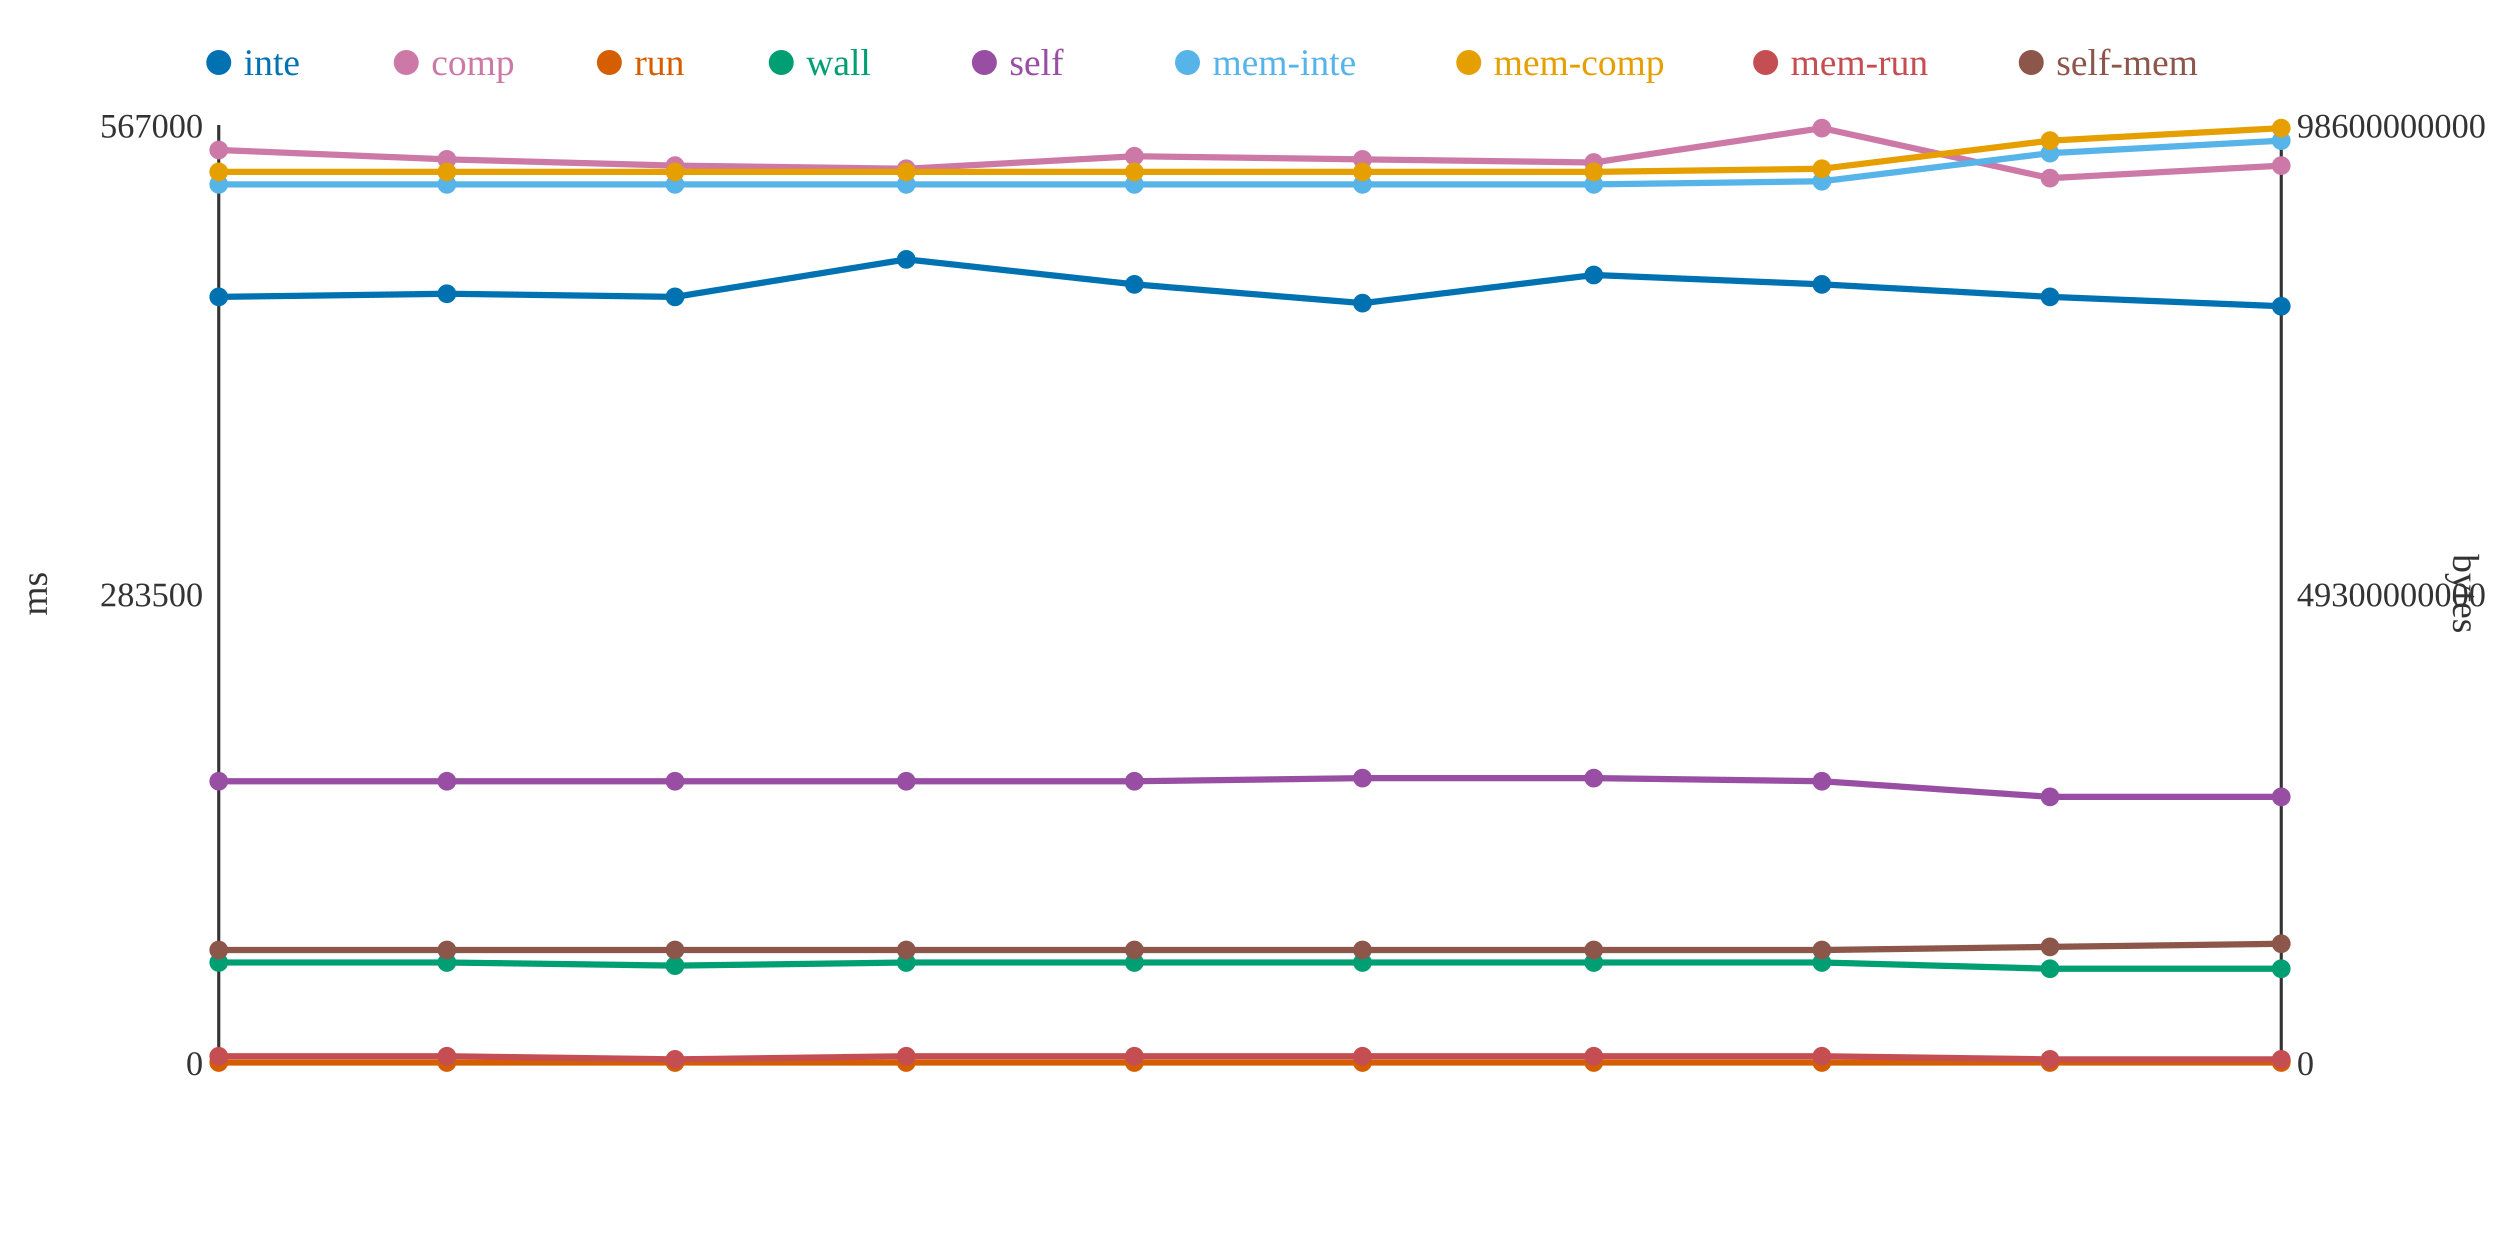
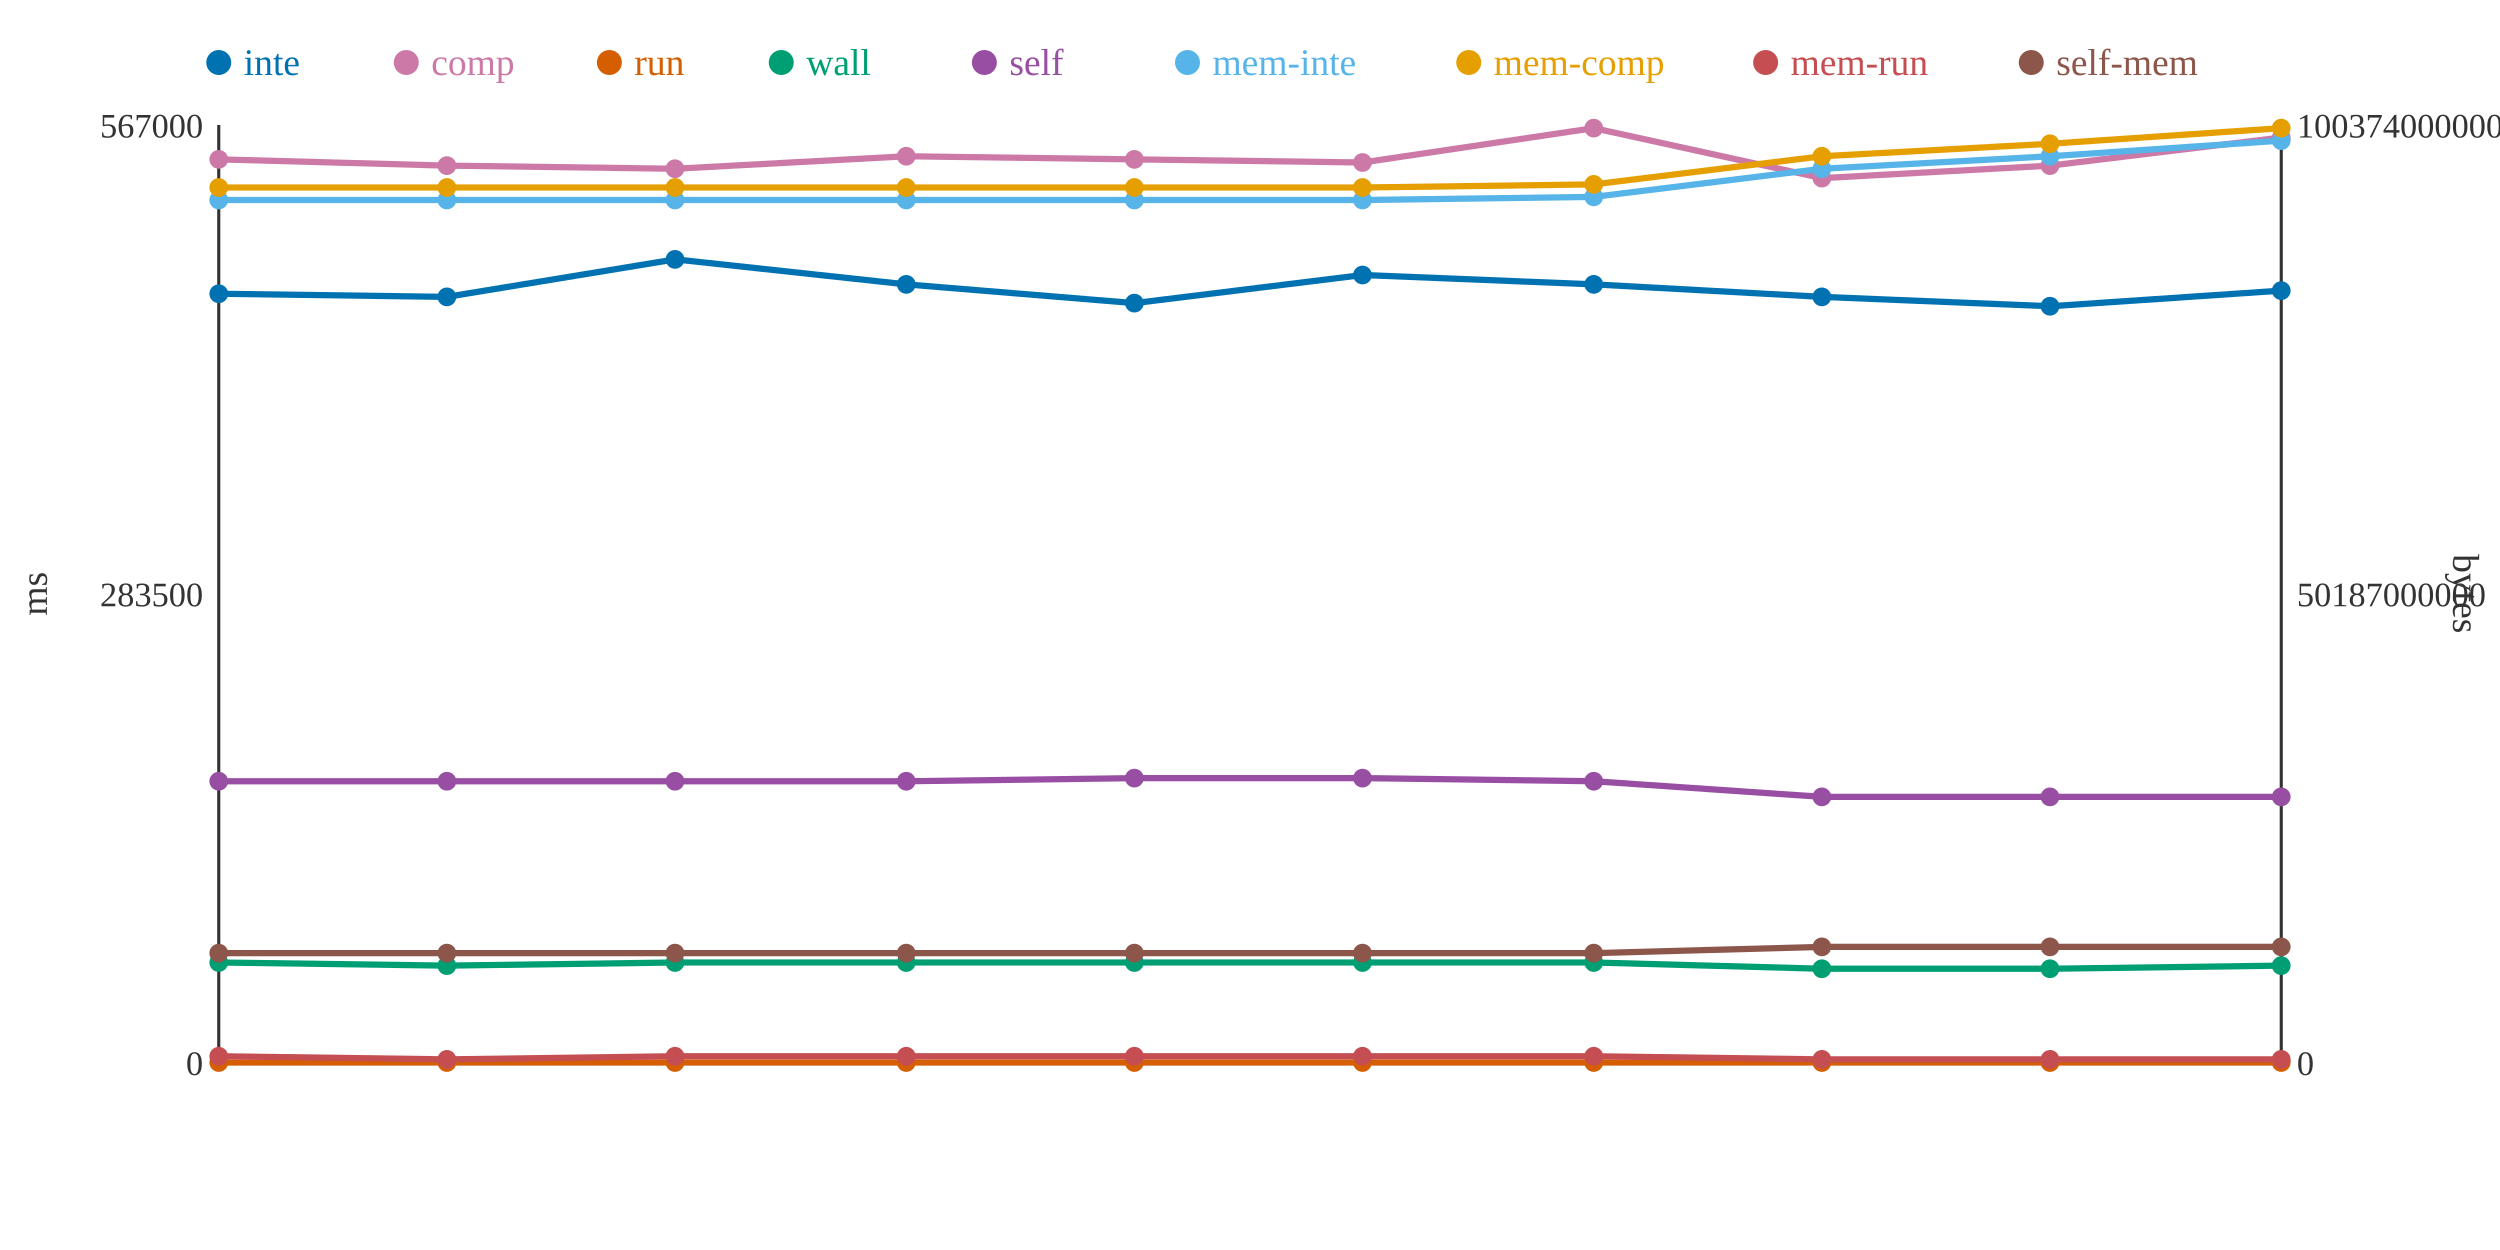
<svg xmlns="http://www.w3.org/2000/svg" width="800" height="400">
  <rect width="800" height="400" fill="white" />
  <line x1="70" y1="40" x2="70" y2="340" stroke="#333" stroke-width="1" />
  <line x1="70" y1="340" x2="730" y2="340" stroke="#333" stroke-width="1" />
  <line x1="730" y1="40" x2="730" y2="340" stroke="#333" stroke-width="1" />
  <text x="65" y="344" text-anchor="end" font-size="11" fill="#333">0</text>
  <text x="65" y="194" text-anchor="end" font-size="11" fill="#333">283500</text>
  <text x="65" y="44" text-anchor="end" font-size="11" fill="#333">567000</text>
  <text x="15" y="190" text-anchor="middle" font-size="12" fill="#333" transform="rotate(-90 15 190)">ms</text>
  <text x="735" y="344" text-anchor="start" font-size="11" fill="#333">0</text>
-   <text x="735" y="194" text-anchor="start" font-size="11" fill="#333">49300000000</text>
-   <text x="735" y="44" text-anchor="start" font-size="11" fill="#333">98600000000</text>
+   <text x="735" y="194" text-anchor="start" font-size="11" fill="#333">50187000000</text>
+   <text x="735" y="44" text-anchor="start" font-size="11" fill="#333">100374000000</text>
  <text x="785" y="190" text-anchor="middle" font-size="12" fill="#333" transform="rotate(90 785 190)">bytes</text>
-   <polyline points="70,95 143,94 216,95 290,83 363,91 436,97 510,88 583,91 656,95 730,98" fill="none" stroke="#0072B2" stroke-width="2" />
-   <polyline points="70,48 143,51 216,53 290,54 363,50 436,51 510,52 583,41 656,57 730,53" fill="none" stroke="#CC79A7" stroke-width="2" />
+   <polyline points="70,94 143,95 216,83 290,91 363,97 436,88 510,91 583,95 656,98 730,93" fill="none" stroke="#0072B2" stroke-width="2" />
+   <polyline points="70,51 143,53 216,54 290,50 363,51 436,52 510,41 583,57 656,53 730,44" fill="none" stroke="#CC79A7" stroke-width="2" />
  <polyline points="70,340 143,340 216,340 290,340 363,340 436,340 510,340 583,340 656,340 730,340" fill="none" stroke="#D55E00" stroke-width="2" />
-   <polyline points="70,308 143,308 216,309 290,308 363,308 436,308 510,308 583,308 656,310 730,310" fill="none" stroke="#009E73" stroke-width="2" />
-   <polyline points="70,250 143,250 216,250 290,250 363,250 436,249 510,249 583,250 656,255 730,255" fill="none" stroke="#984EA3" stroke-width="2" />
-   <polyline points="70,59 143,59 216,59 290,59 363,59 436,59 510,59 583,58 656,49 730,45" fill="none" stroke="#56B4E9" stroke-width="2" />
-   <polyline points="70,55 143,55 216,55 290,55 363,55 436,55 510,55 583,54 656,45 730,41" fill="none" stroke="#E69F00" stroke-width="2" />
-   <polyline points="70,338 143,338 216,339 290,338 363,338 436,338 510,338 583,338 656,339 730,339" fill="none" stroke="#C44E52" stroke-width="2" />
-   <polyline points="70,304 143,304 216,304 290,304 363,304 436,304 510,304 583,304 656,303 730,302" fill="none" stroke="#8C564B" stroke-width="2" />
-   <circle cx="70" cy="95" r="3" fill="#0072B2" />
-   <circle cx="70" cy="48" r="3" fill="#CC79A7" />
+   <polyline points="70,308 143,309 216,308 290,308 363,308 436,308 510,308 583,310 656,310 730,309" fill="none" stroke="#009E73" stroke-width="2" />
+   <polyline points="70,250 143,250 216,250 290,250 363,249 436,249 510,250 583,255 656,255 730,255" fill="none" stroke="#984EA3" stroke-width="2" />
+   <polyline points="70,64 143,64 216,64 290,64 363,64 436,64 510,63 583,54 656,50 730,45" fill="none" stroke="#56B4E9" stroke-width="2" />
+   <polyline points="70,60 143,60 216,60 290,60 363,60 436,60 510,59 583,50 656,46 730,41" fill="none" stroke="#E69F00" stroke-width="2" />
+   <polyline points="70,338 143,339 216,338 290,338 363,338 436,338 510,338 583,339 656,339 730,339" fill="none" stroke="#C44E52" stroke-width="2" />
+   <polyline points="70,305 143,305 216,305 290,305 363,305 436,305 510,305 583,303 656,303 730,303" fill="none" stroke="#8C564B" stroke-width="2" />
+   <circle cx="70" cy="94" r="3" fill="#0072B2" />
+   <circle cx="70" cy="51" r="3" fill="#CC79A7" />
  <circle cx="70" cy="340" r="3" fill="#D55E00" />
  <circle cx="70" cy="308" r="3" fill="#009E73" />
  <circle cx="70" cy="250" r="3" fill="#984EA3" />
-   <circle cx="70" cy="59" r="3" fill="#56B4E9" />
-   <circle cx="70" cy="55" r="3" fill="#E69F00" />
+   <circle cx="70" cy="64" r="3" fill="#56B4E9" />
+   <circle cx="70" cy="60" r="3" fill="#E69F00" />
  <circle cx="70" cy="338" r="3" fill="#C44E52" />
-   <circle cx="70" cy="304" r="3" fill="#8C564B" />
-   <circle cx="143" cy="94" r="3" fill="#0072B2" />
-   <circle cx="143" cy="51" r="3" fill="#CC79A7" />
+   <circle cx="70" cy="305" r="3" fill="#8C564B" />
+   <circle cx="143" cy="95" r="3" fill="#0072B2" />
+   <circle cx="143" cy="53" r="3" fill="#CC79A7" />
  <circle cx="143" cy="340" r="3" fill="#D55E00" />
-   <circle cx="143" cy="308" r="3" fill="#009E73" />
+   <circle cx="143" cy="309" r="3" fill="#009E73" />
  <circle cx="143" cy="250" r="3" fill="#984EA3" />
-   <circle cx="143" cy="59" r="3" fill="#56B4E9" />
-   <circle cx="143" cy="55" r="3" fill="#E69F00" />
-   <circle cx="143" cy="338" r="3" fill="#C44E52" />
-   <circle cx="143" cy="304" r="3" fill="#8C564B" />
-   <circle cx="216" cy="95" r="3" fill="#0072B2" />
-   <circle cx="216" cy="53" r="3" fill="#CC79A7" />
+   <circle cx="143" cy="64" r="3" fill="#56B4E9" />
+   <circle cx="143" cy="60" r="3" fill="#E69F00" />
+   <circle cx="143" cy="339" r="3" fill="#C44E52" />
+   <circle cx="143" cy="305" r="3" fill="#8C564B" />
+   <circle cx="216" cy="83" r="3" fill="#0072B2" />
+   <circle cx="216" cy="54" r="3" fill="#CC79A7" />
  <circle cx="216" cy="340" r="3" fill="#D55E00" />
-   <circle cx="216" cy="309" r="3" fill="#009E73" />
+   <circle cx="216" cy="308" r="3" fill="#009E73" />
  <circle cx="216" cy="250" r="3" fill="#984EA3" />
-   <circle cx="216" cy="59" r="3" fill="#56B4E9" />
-   <circle cx="216" cy="55" r="3" fill="#E69F00" />
-   <circle cx="216" cy="339" r="3" fill="#C44E52" />
-   <circle cx="216" cy="304" r="3" fill="#8C564B" />
-   <circle cx="290" cy="83" r="3" fill="#0072B2" />
-   <circle cx="290" cy="54" r="3" fill="#CC79A7" />
+   <circle cx="216" cy="64" r="3" fill="#56B4E9" />
+   <circle cx="216" cy="60" r="3" fill="#E69F00" />
+   <circle cx="216" cy="338" r="3" fill="#C44E52" />
+   <circle cx="216" cy="305" r="3" fill="#8C564B" />
+   <circle cx="290" cy="91" r="3" fill="#0072B2" />
+   <circle cx="290" cy="50" r="3" fill="#CC79A7" />
  <circle cx="290" cy="340" r="3" fill="#D55E00" />
  <circle cx="290" cy="308" r="3" fill="#009E73" />
  <circle cx="290" cy="250" r="3" fill="#984EA3" />
-   <circle cx="290" cy="59" r="3" fill="#56B4E9" />
-   <circle cx="290" cy="55" r="3" fill="#E69F00" />
+   <circle cx="290" cy="64" r="3" fill="#56B4E9" />
+   <circle cx="290" cy="60" r="3" fill="#E69F00" />
  <circle cx="290" cy="338" r="3" fill="#C44E52" />
-   <circle cx="290" cy="304" r="3" fill="#8C564B" />
-   <circle cx="363" cy="91" r="3" fill="#0072B2" />
-   <circle cx="363" cy="50" r="3" fill="#CC79A7" />
+   <circle cx="290" cy="305" r="3" fill="#8C564B" />
+   <circle cx="363" cy="97" r="3" fill="#0072B2" />
+   <circle cx="363" cy="51" r="3" fill="#CC79A7" />
  <circle cx="363" cy="340" r="3" fill="#D55E00" />
  <circle cx="363" cy="308" r="3" fill="#009E73" />
-   <circle cx="363" cy="250" r="3" fill="#984EA3" />
-   <circle cx="363" cy="59" r="3" fill="#56B4E9" />
-   <circle cx="363" cy="55" r="3" fill="#E69F00" />
+   <circle cx="363" cy="249" r="3" fill="#984EA3" />
+   <circle cx="363" cy="64" r="3" fill="#56B4E9" />
+   <circle cx="363" cy="60" r="3" fill="#E69F00" />
  <circle cx="363" cy="338" r="3" fill="#C44E52" />
-   <circle cx="363" cy="304" r="3" fill="#8C564B" />
-   <circle cx="436" cy="97" r="3" fill="#0072B2" />
-   <circle cx="436" cy="51" r="3" fill="#CC79A7" />
+   <circle cx="363" cy="305" r="3" fill="#8C564B" />
+   <circle cx="436" cy="88" r="3" fill="#0072B2" />
+   <circle cx="436" cy="52" r="3" fill="#CC79A7" />
  <circle cx="436" cy="340" r="3" fill="#D55E00" />
  <circle cx="436" cy="308" r="3" fill="#009E73" />
  <circle cx="436" cy="249" r="3" fill="#984EA3" />
-   <circle cx="436" cy="59" r="3" fill="#56B4E9" />
-   <circle cx="436" cy="55" r="3" fill="#E69F00" />
+   <circle cx="436" cy="64" r="3" fill="#56B4E9" />
+   <circle cx="436" cy="60" r="3" fill="#E69F00" />
  <circle cx="436" cy="338" r="3" fill="#C44E52" />
-   <circle cx="436" cy="304" r="3" fill="#8C564B" />
-   <circle cx="510" cy="88" r="3" fill="#0072B2" />
-   <circle cx="510" cy="52" r="3" fill="#CC79A7" />
+   <circle cx="436" cy="305" r="3" fill="#8C564B" />
+   <circle cx="510" cy="91" r="3" fill="#0072B2" />
+   <circle cx="510" cy="41" r="3" fill="#CC79A7" />
  <circle cx="510" cy="340" r="3" fill="#D55E00" />
  <circle cx="510" cy="308" r="3" fill="#009E73" />
-   <circle cx="510" cy="249" r="3" fill="#984EA3" />
-   <circle cx="510" cy="59" r="3" fill="#56B4E9" />
-   <circle cx="510" cy="55" r="3" fill="#E69F00" />
+   <circle cx="510" cy="250" r="3" fill="#984EA3" />
+   <circle cx="510" cy="63" r="3" fill="#56B4E9" />
+   <circle cx="510" cy="59" r="3" fill="#E69F00" />
  <circle cx="510" cy="338" r="3" fill="#C44E52" />
-   <circle cx="510" cy="304" r="3" fill="#8C564B" />
-   <circle cx="583" cy="91" r="3" fill="#0072B2" />
-   <circle cx="583" cy="41" r="3" fill="#CC79A7" />
+   <circle cx="510" cy="305" r="3" fill="#8C564B" />
+   <circle cx="583" cy="95" r="3" fill="#0072B2" />
+   <circle cx="583" cy="57" r="3" fill="#CC79A7" />
  <circle cx="583" cy="340" r="3" fill="#D55E00" />
-   <circle cx="583" cy="308" r="3" fill="#009E73" />
-   <circle cx="583" cy="250" r="3" fill="#984EA3" />
-   <circle cx="583" cy="58" r="3" fill="#56B4E9" />
-   <circle cx="583" cy="54" r="3" fill="#E69F00" />
-   <circle cx="583" cy="338" r="3" fill="#C44E52" />
-   <circle cx="583" cy="304" r="3" fill="#8C564B" />
-   <circle cx="656" cy="95" r="3" fill="#0072B2" />
-   <circle cx="656" cy="57" r="3" fill="#CC79A7" />
+   <circle cx="583" cy="310" r="3" fill="#009E73" />
+   <circle cx="583" cy="255" r="3" fill="#984EA3" />
+   <circle cx="583" cy="54" r="3" fill="#56B4E9" />
+   <circle cx="583" cy="50" r="3" fill="#E69F00" />
+   <circle cx="583" cy="339" r="3" fill="#C44E52" />
+   <circle cx="583" cy="303" r="3" fill="#8C564B" />
+   <circle cx="656" cy="98" r="3" fill="#0072B2" />
+   <circle cx="656" cy="53" r="3" fill="#CC79A7" />
  <circle cx="656" cy="340" r="3" fill="#D55E00" />
  <circle cx="656" cy="310" r="3" fill="#009E73" />
  <circle cx="656" cy="255" r="3" fill="#984EA3" />
-   <circle cx="656" cy="49" r="3" fill="#56B4E9" />
-   <circle cx="656" cy="45" r="3" fill="#E69F00" />
+   <circle cx="656" cy="50" r="3" fill="#56B4E9" />
+   <circle cx="656" cy="46" r="3" fill="#E69F00" />
  <circle cx="656" cy="339" r="3" fill="#C44E52" />
  <circle cx="656" cy="303" r="3" fill="#8C564B" />
-   <circle cx="730" cy="98" r="3" fill="#0072B2" />
-   <circle cx="730" cy="53" r="3" fill="#CC79A7" />
+   <circle cx="730" cy="93" r="3" fill="#0072B2" />
+   <circle cx="730" cy="44" r="3" fill="#CC79A7" />
  <circle cx="730" cy="340" r="3" fill="#D55E00" />
-   <circle cx="730" cy="310" r="3" fill="#009E73" />
+   <circle cx="730" cy="309" r="3" fill="#009E73" />
  <circle cx="730" cy="255" r="3" fill="#984EA3" />
  <circle cx="730" cy="45" r="3" fill="#56B4E9" />
  <circle cx="730" cy="41" r="3" fill="#E69F00" />
  <circle cx="730" cy="339" r="3" fill="#C44E52" />
-   <circle cx="730" cy="302" r="3" fill="#8C564B" />
+   <circle cx="730" cy="303" r="3" fill="#8C564B" />
  <circle cx="70" cy="20" r="4" fill="#0072B2" />
  <text x="78" y="24" text-anchor="start" font-size="12" fill="#0072B2">inte</text>
  <circle cx="130" cy="20" r="4" fill="#CC79A7" />
  <text x="138" y="24" text-anchor="start" font-size="12" fill="#CC79A7">comp</text>
  <circle cx="195" cy="20" r="4" fill="#D55E00" />
  <text x="203" y="24" text-anchor="start" font-size="12" fill="#D55E00">run</text>
  <circle cx="250" cy="20" r="4" fill="#009E73" />
  <text x="258" y="24" text-anchor="start" font-size="12" fill="#009E73">wall</text>
  <circle cx="315" cy="20" r="4" fill="#984EA3" />
  <text x="323" y="24" text-anchor="start" font-size="12" fill="#984EA3">self</text>
  <circle cx="380" cy="20" r="4" fill="#56B4E9" />
  <text x="388" y="24" text-anchor="start" font-size="12" fill="#56B4E9">mem-inte</text>
  <circle cx="470" cy="20" r="4" fill="#E69F00" />
  <text x="478" y="24" text-anchor="start" font-size="12" fill="#E69F00">mem-comp</text>
  <circle cx="565" cy="20" r="4" fill="#C44E52" />
  <text x="573" y="24" text-anchor="start" font-size="12" fill="#C44E52">mem-run</text>
  <circle cx="650" cy="20" r="4" fill="#8C564B" />
  <text x="658" y="24" text-anchor="start" font-size="12" fill="#8C564B">self-mem</text>
</svg>
